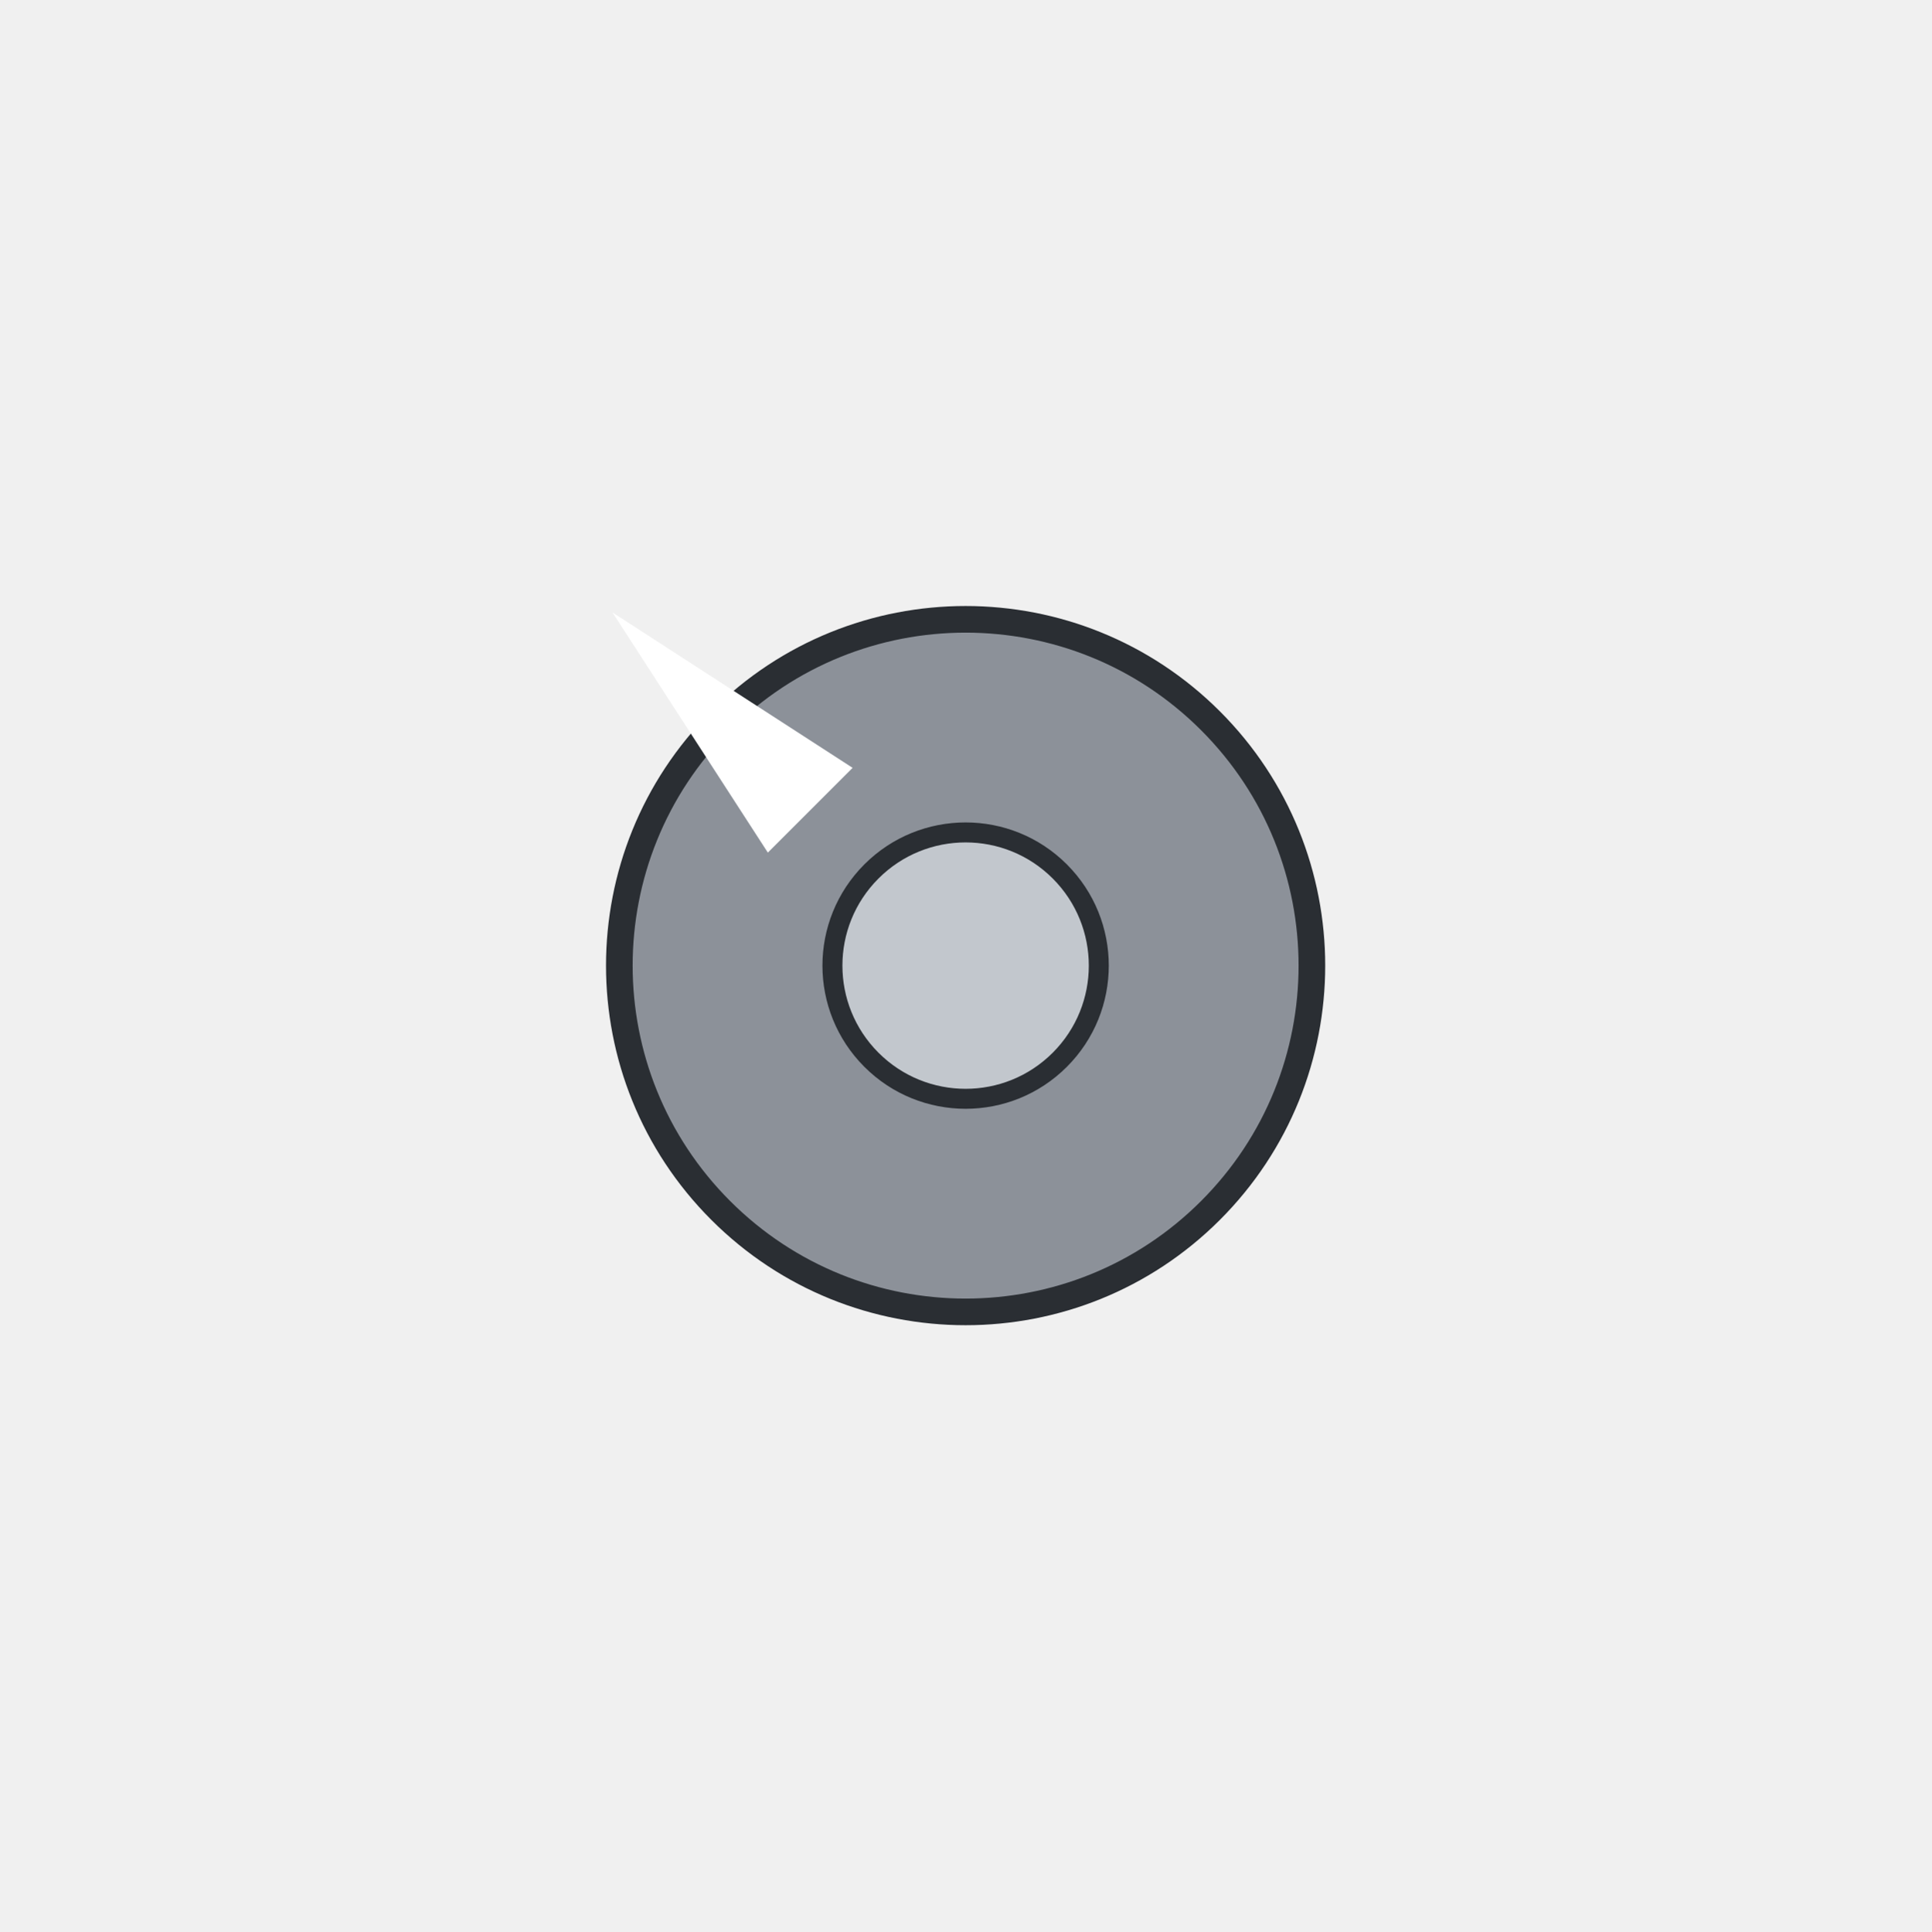
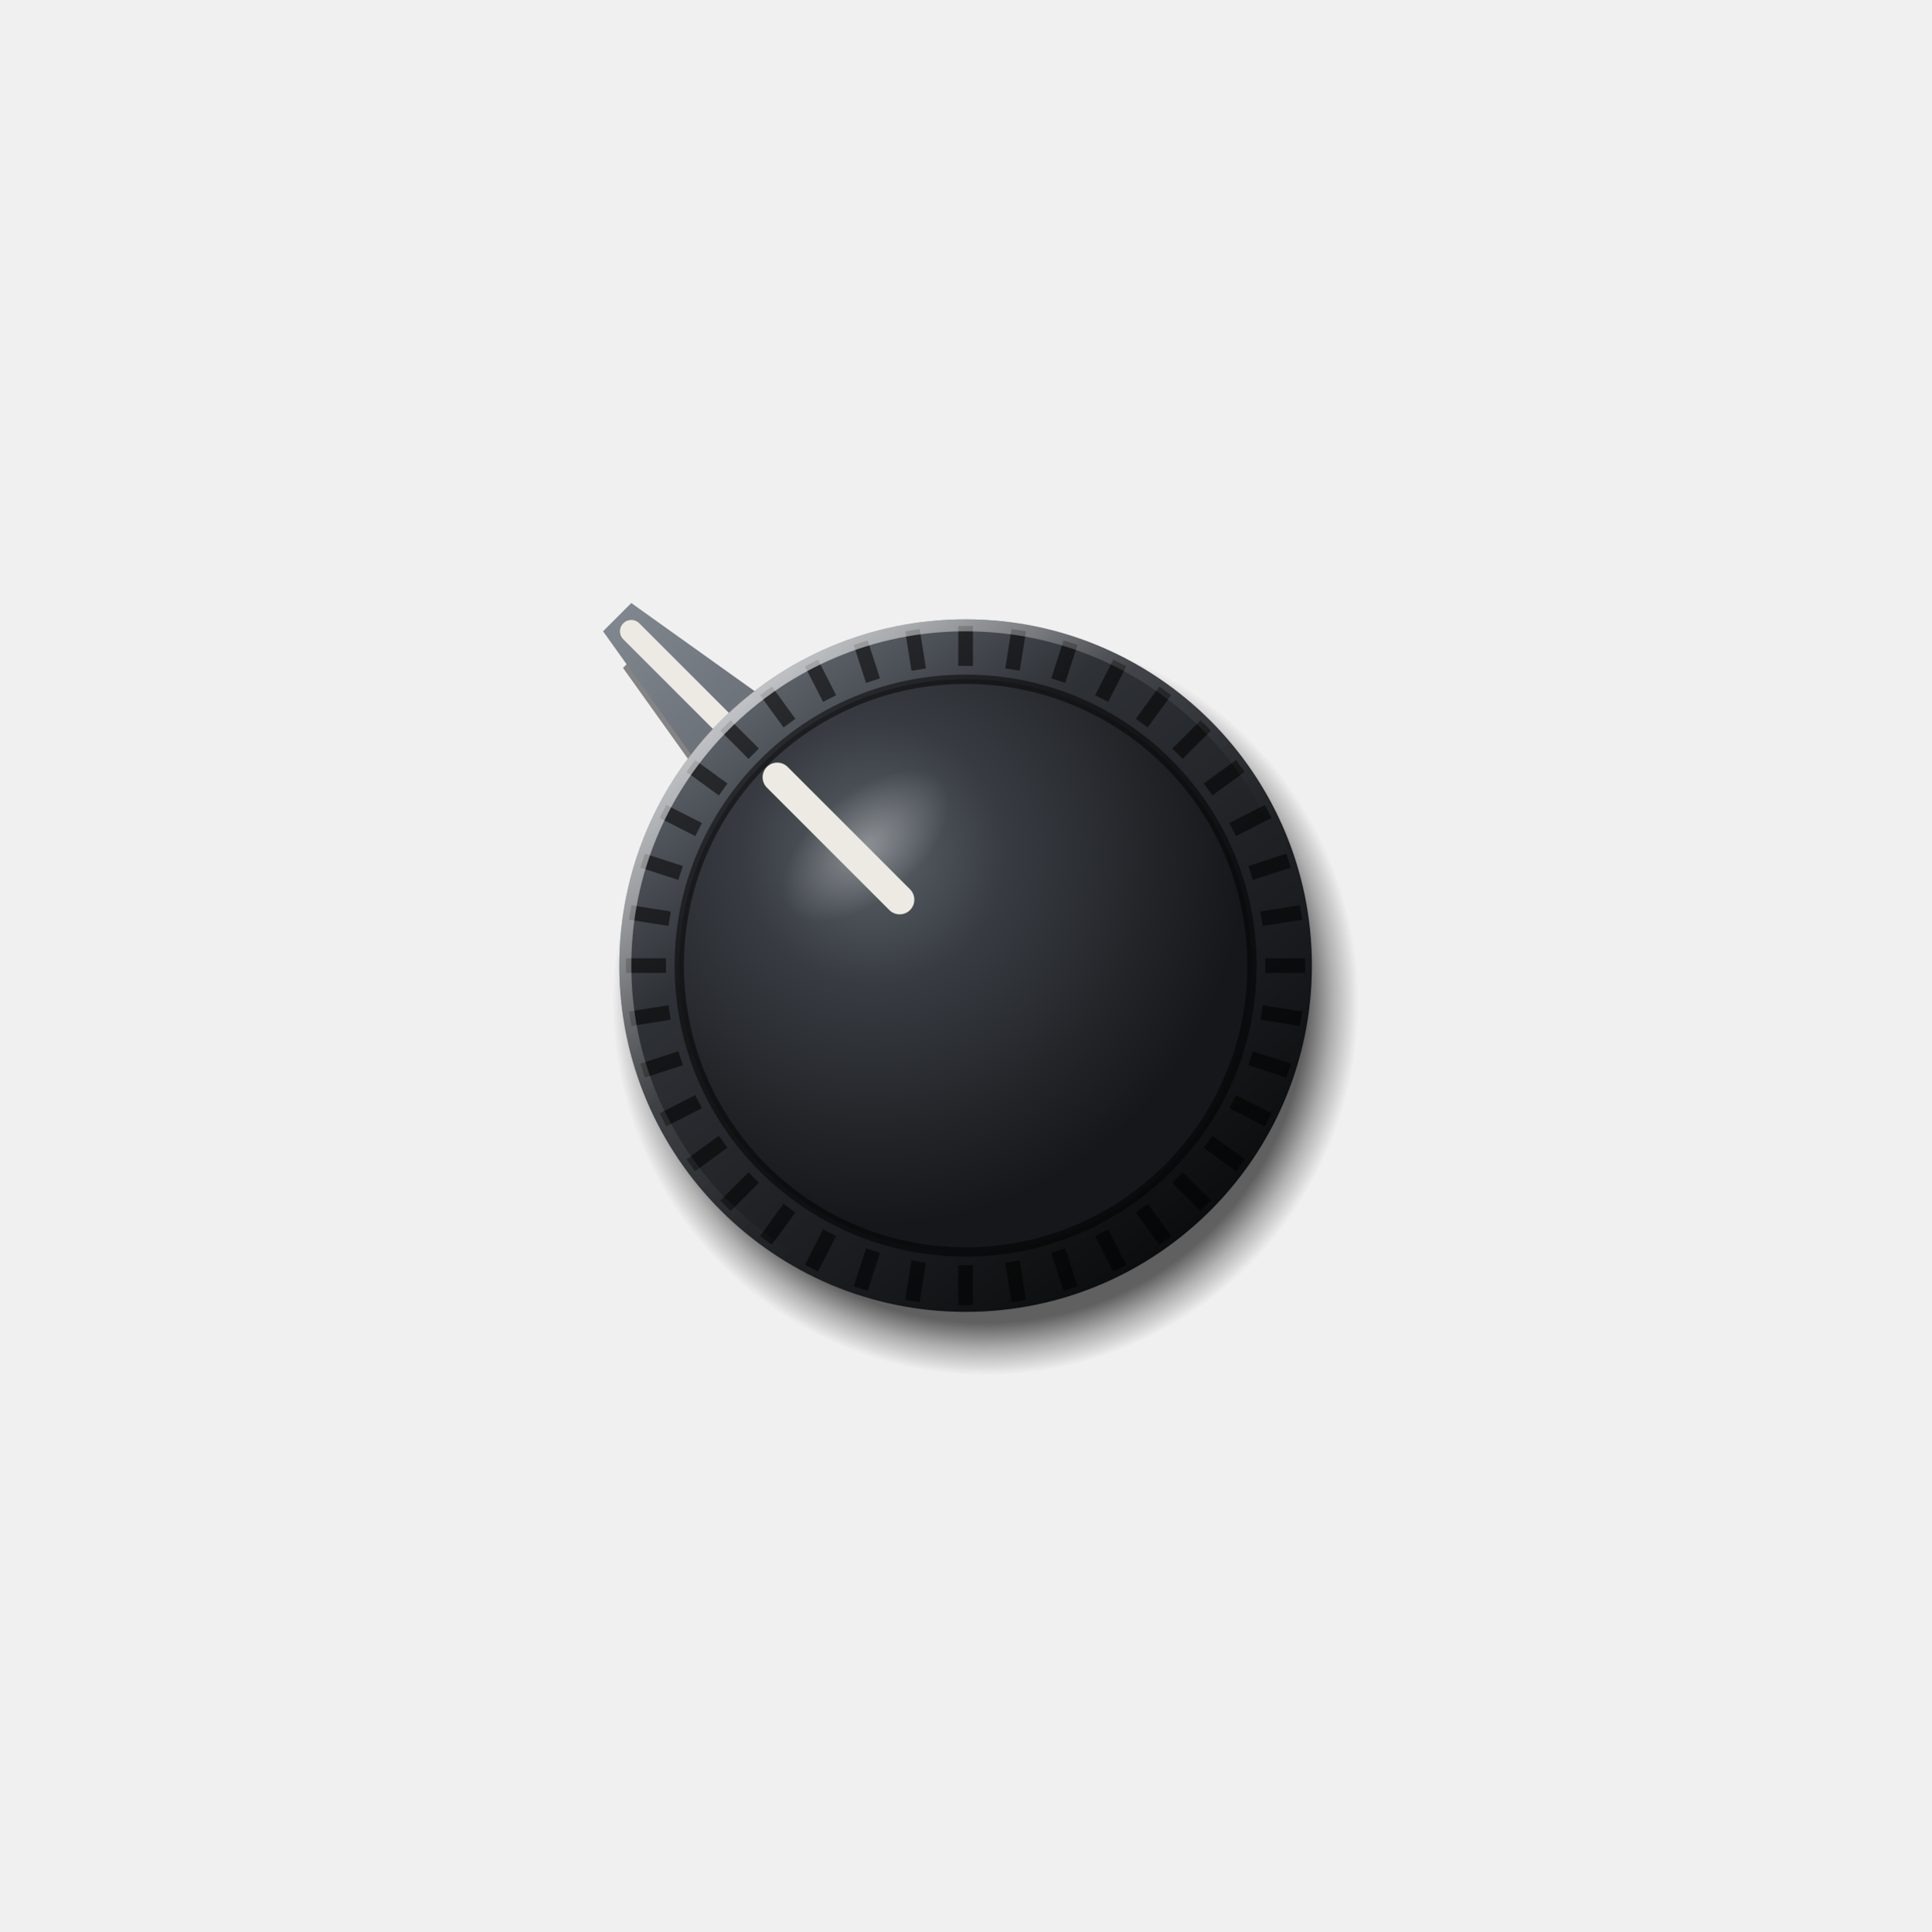
<svg xmlns="http://www.w3.org/2000/svg" viewBox="0 0 290 290" width="290" height="290">
+   <defs>
+     <radialGradient id="a" gradientUnits="userSpaceOnUse" cx="148" cy="150.5" r="56">
+       <stop offset="0" stop-color="#000" stop-opacity="0.6" />
+       <stop offset="0.86" stop-color="#000" stop-opacity="0.6" />
+       <stop offset="0.93" stop-color="#000" stop-opacity="0.27" />
+       <stop offset="1" stop-color="#000" stop-opacity="0" />
+     </radialGradient>
+     <linearGradient id="b" x1="0.15" y1="0.05" x2="0.85" y2="0.95">
+       <stop offset="0" stop-color="#6A7078" />
+       <stop offset="0.3" stop-color="#2E3136" />
+       <stop offset="0.7" stop-color="#1A1C1F" />
+       <stop offset="1" stop-color="#08090A" />
+     </linearGradient>
+     <radialGradient id="c" gradientUnits="userSpaceOnUse" cx="131" cy="128" r="56">
+       <stop offset="0" stop-color="#5C6269" />
+       <stop offset="0.35" stop-color="#383C42" />
+       <stop offset="0.75" stop-color="#222428" />
+       <stop offset="1" stop-color="#15171A" />
+     </radialGradient>
+     <linearGradient id="d" x1="0.1" y1="0.05" x2="0.6" y2="0.6">
+       <stop offset="0" stop-color="#FFFFFF" stop-opacity="0.75" />
+       <stop offset="0.6" stop-color="#FFFFFF" stop-opacity="0.1" />
+       <stop offset="1" stop-color="#FFFFFF" stop-opacity="0" />
+     </linearGradient>
+     <linearGradient id="e" gradientUnits="userSpaceOnUse" x1="145" y1="60.15" x2="145" y2="229.85">
+       <stop offset="0" stop-color="#8A9098" />
+       <stop offset="0.45" stop-color="#474C53" />
+       <stop offset="1" stop-color="#16181B" />
+     </linearGradient>
+     <radialGradient id="f" cx="0.5" cy="0.5" r="0.5">
+       <stop offset="0" stop-color="#FFFFFF" stop-opacity="0.3" />
+       <stop offset="1" stop-color="#FFFFFF" stop-opacity="0" />
+     </radialGradient>
+   </defs>
+   <circle cx="148" cy="150.5" r="56" fill="url(#a)" />
+   <g transform="translate(3 5.5) rotate(-45 145 145)">
+     <path d="M137 101L142 71L148 71L153 101Z" fill="#000" fill-opacity="0.45" />
+   </g>
  <g transform="rotate(-45 145 145)">
-     <circle cx="145" cy="145" r="52" fill="#8C9199" stroke="#2A2E33" stroke-width="4" />
-     <polygon points="145,70 154,112 136,112" fill="#FFFFFF" />
-     <circle cx="145" cy="145" r="20" fill="#C2C7CD" stroke="#2A2E33" stroke-width="3" />
+     <path d="M137 101L142 71L148 71L153 101Z" fill="url(#e)" />
+     <line x1="145" y1="99" x2="145" y2="74" stroke="#ECEAE3" stroke-width="3.4" stroke-linecap="round" />
+   </g>
+   <circle cx="145" cy="145" r="52" fill="url(#b)" />
+   <path d="M190 145L196 145M189.45 152.04L195.37 152.98M187.8 158.91L193.5 160.76M185.1 165.43L190.44 168.15M181.41 171.45L186.26 174.98M176.82 176.82L181.06 181.06M171.45 181.41L174.98 186.26M165.43 185.1L168.15 190.44M158.91 187.8L160.76 193.5M152.04 189.45L152.98 195.37M145 190L145 196M137.96 189.45L137.02 195.37M131.09 187.8L129.24 193.5M124.57 185.1L121.85 190.44M118.55 181.41L115.02 186.26M113.18 176.82L108.94 181.06M108.59 171.45L103.74 174.98M104.9 165.43L99.56 168.15M102.2 158.91L96.5 160.76M100.55 152.04L94.63 152.98M100 145L94 145M100.55 137.96L94.63 137.02M102.2 131.09L96.5 129.24M104.9 124.57L99.56 121.85M108.59 118.55L103.74 115.02M113.18 113.18L108.94 108.94M118.55 108.59L115.02 103.74M124.57 104.9L121.85 99.56M131.09 102.2L129.24 96.5M137.96 100.55L137.02 94.63M145 100L145 94M152.04 100.55L152.98 94.63M158.91 102.2L160.76 96.5M165.43 104.9L168.15 99.56M171.45 108.59L174.98 103.74M176.82 113.18L181.06 108.94M181.41 118.55L186.26 115.02M185.1 124.57L190.44 121.85M187.8 131.09L193.5 129.24M189.45 137.96L195.37 137.02" stroke="#000" stroke-opacity="0.55" stroke-width="2.2" />
+   <circle cx="145" cy="145" r="51.1" fill="none" stroke="url(#d)" stroke-width="1.8" />
+   <circle cx="145" cy="145" r="43" fill="url(#c)" />
+   <circle cx="145" cy="145" r="43" fill="none" stroke="#000" stroke-opacity="0.5" stroke-width="1.4" />
+   <ellipse cx="130" cy="127" rx="15" ry="8" fill="url(#f)" transform="rotate(-40 130 127)" />
+   <g transform="rotate(-45 145 145)">
+     <line x1="145" y1="131" x2="145" y2="105" stroke="#ECEAE3" stroke-width="4.4" stroke-linecap="round" />
  </g>
</svg>
